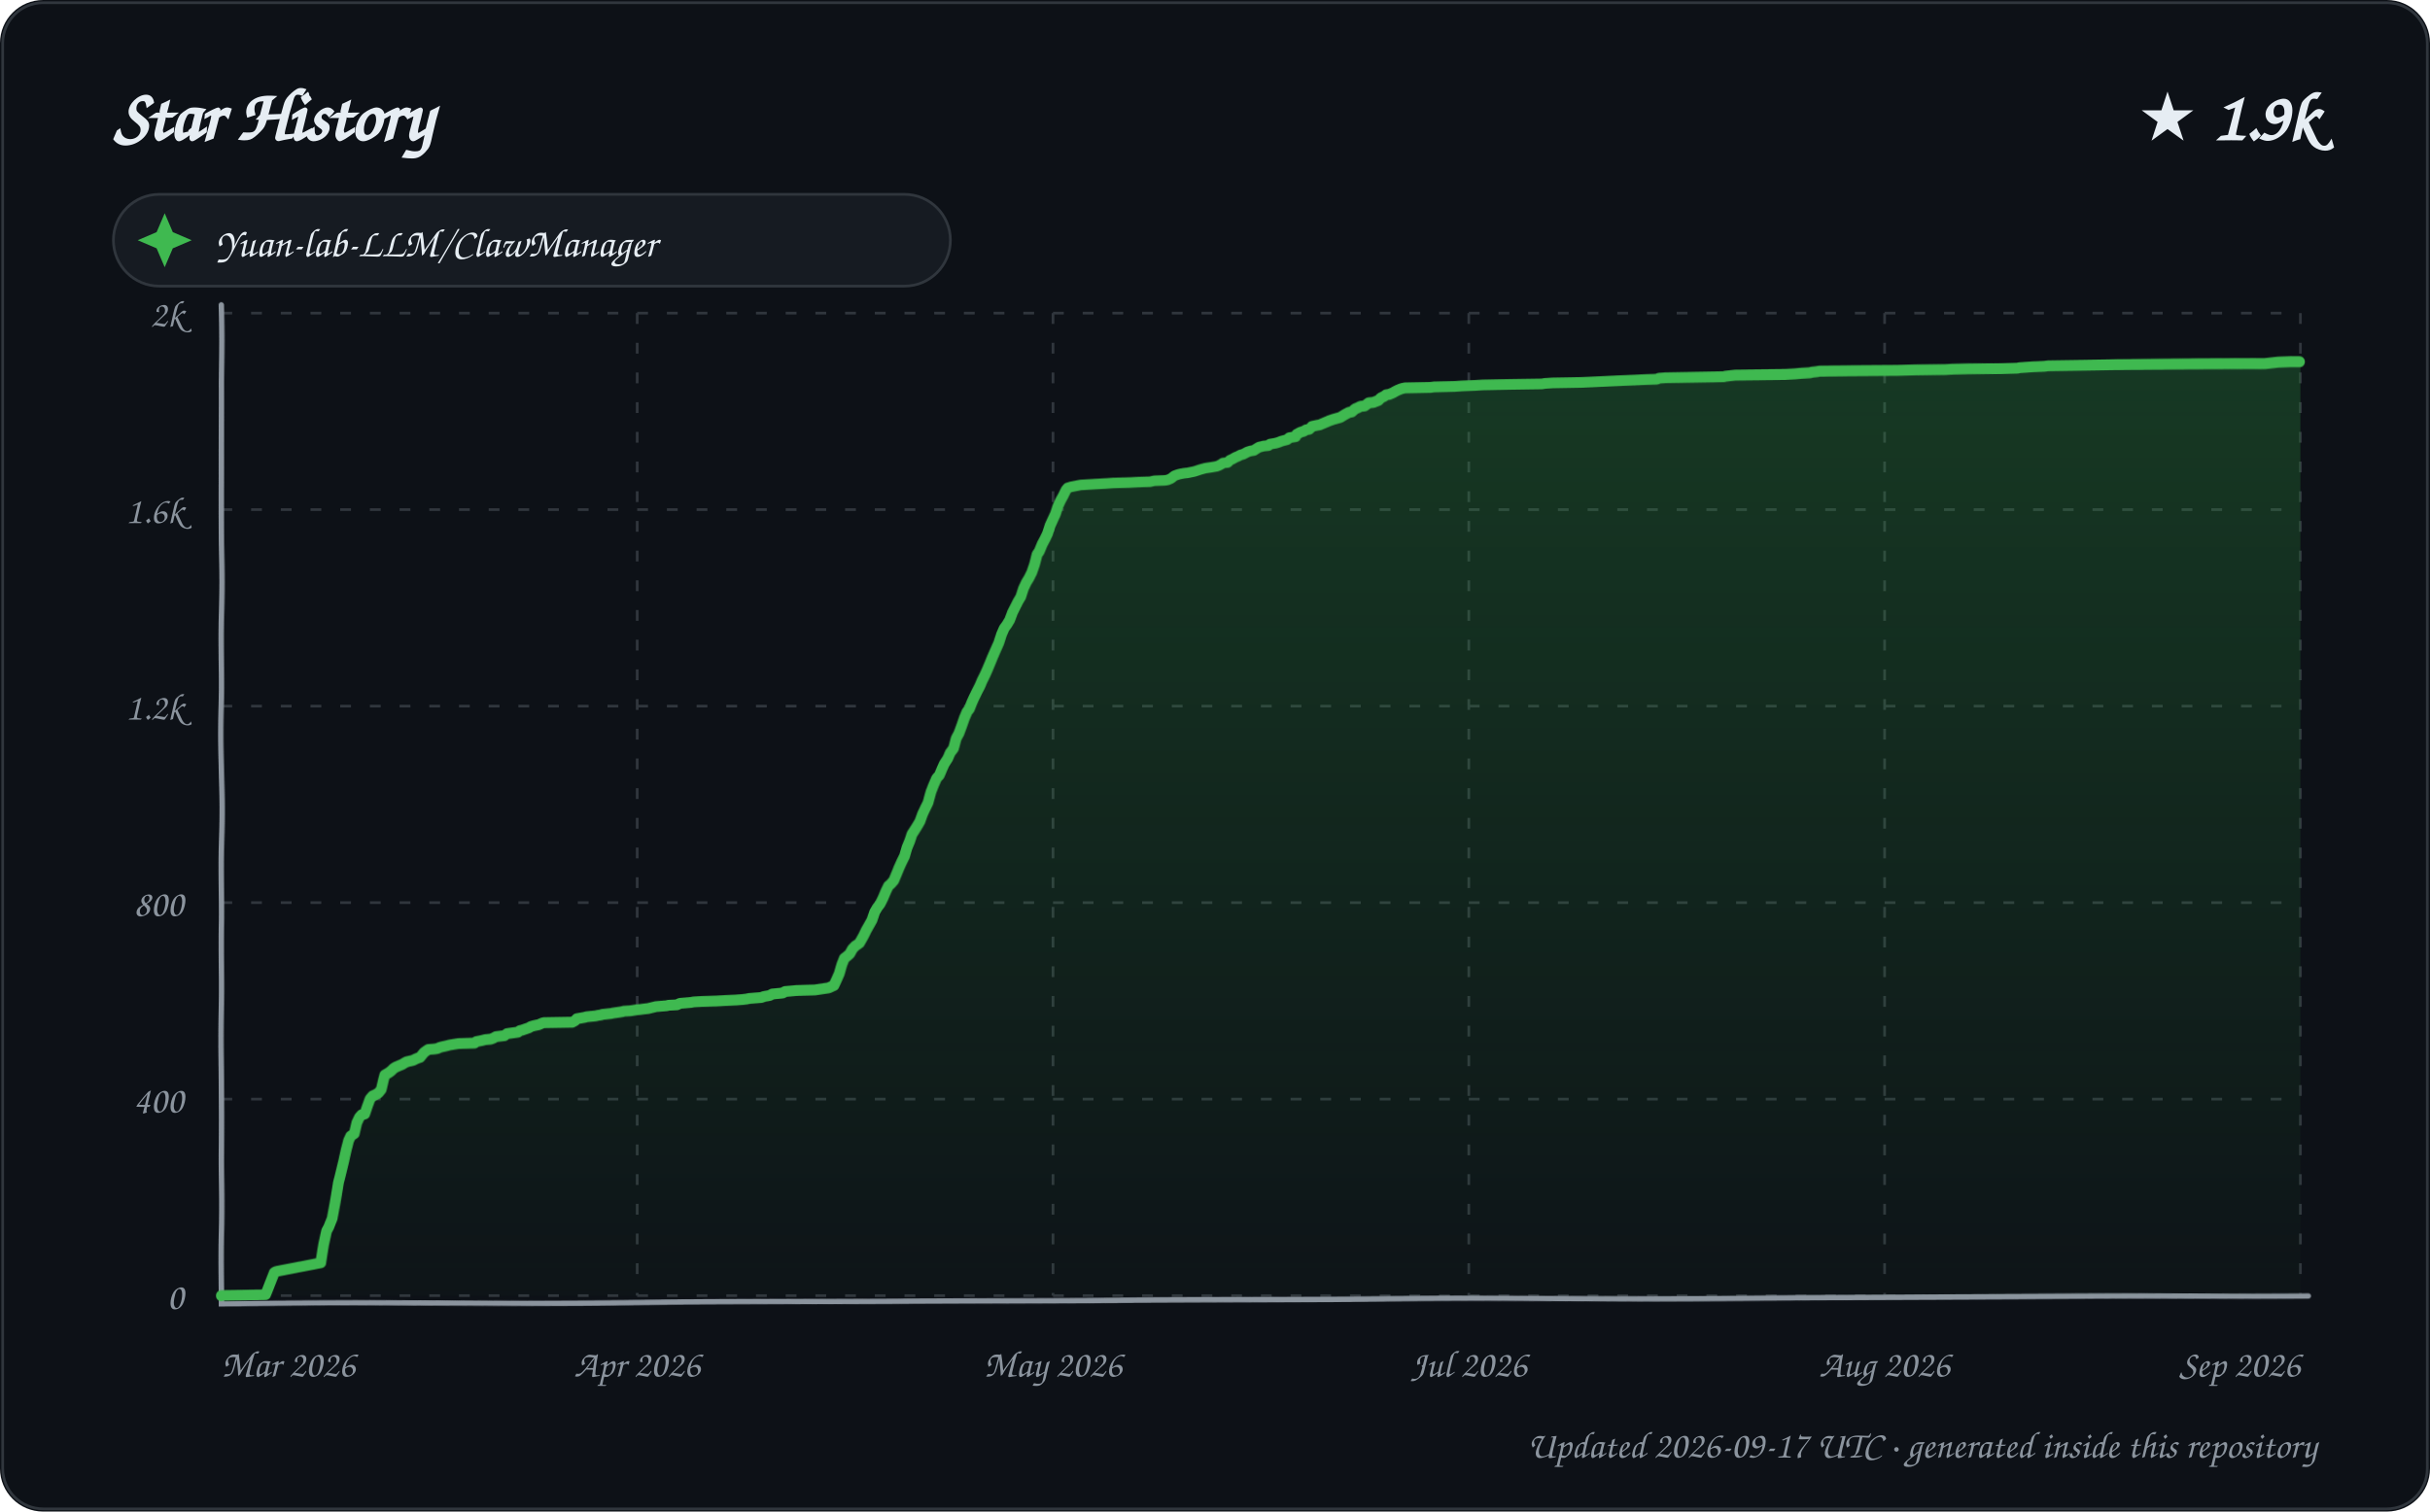
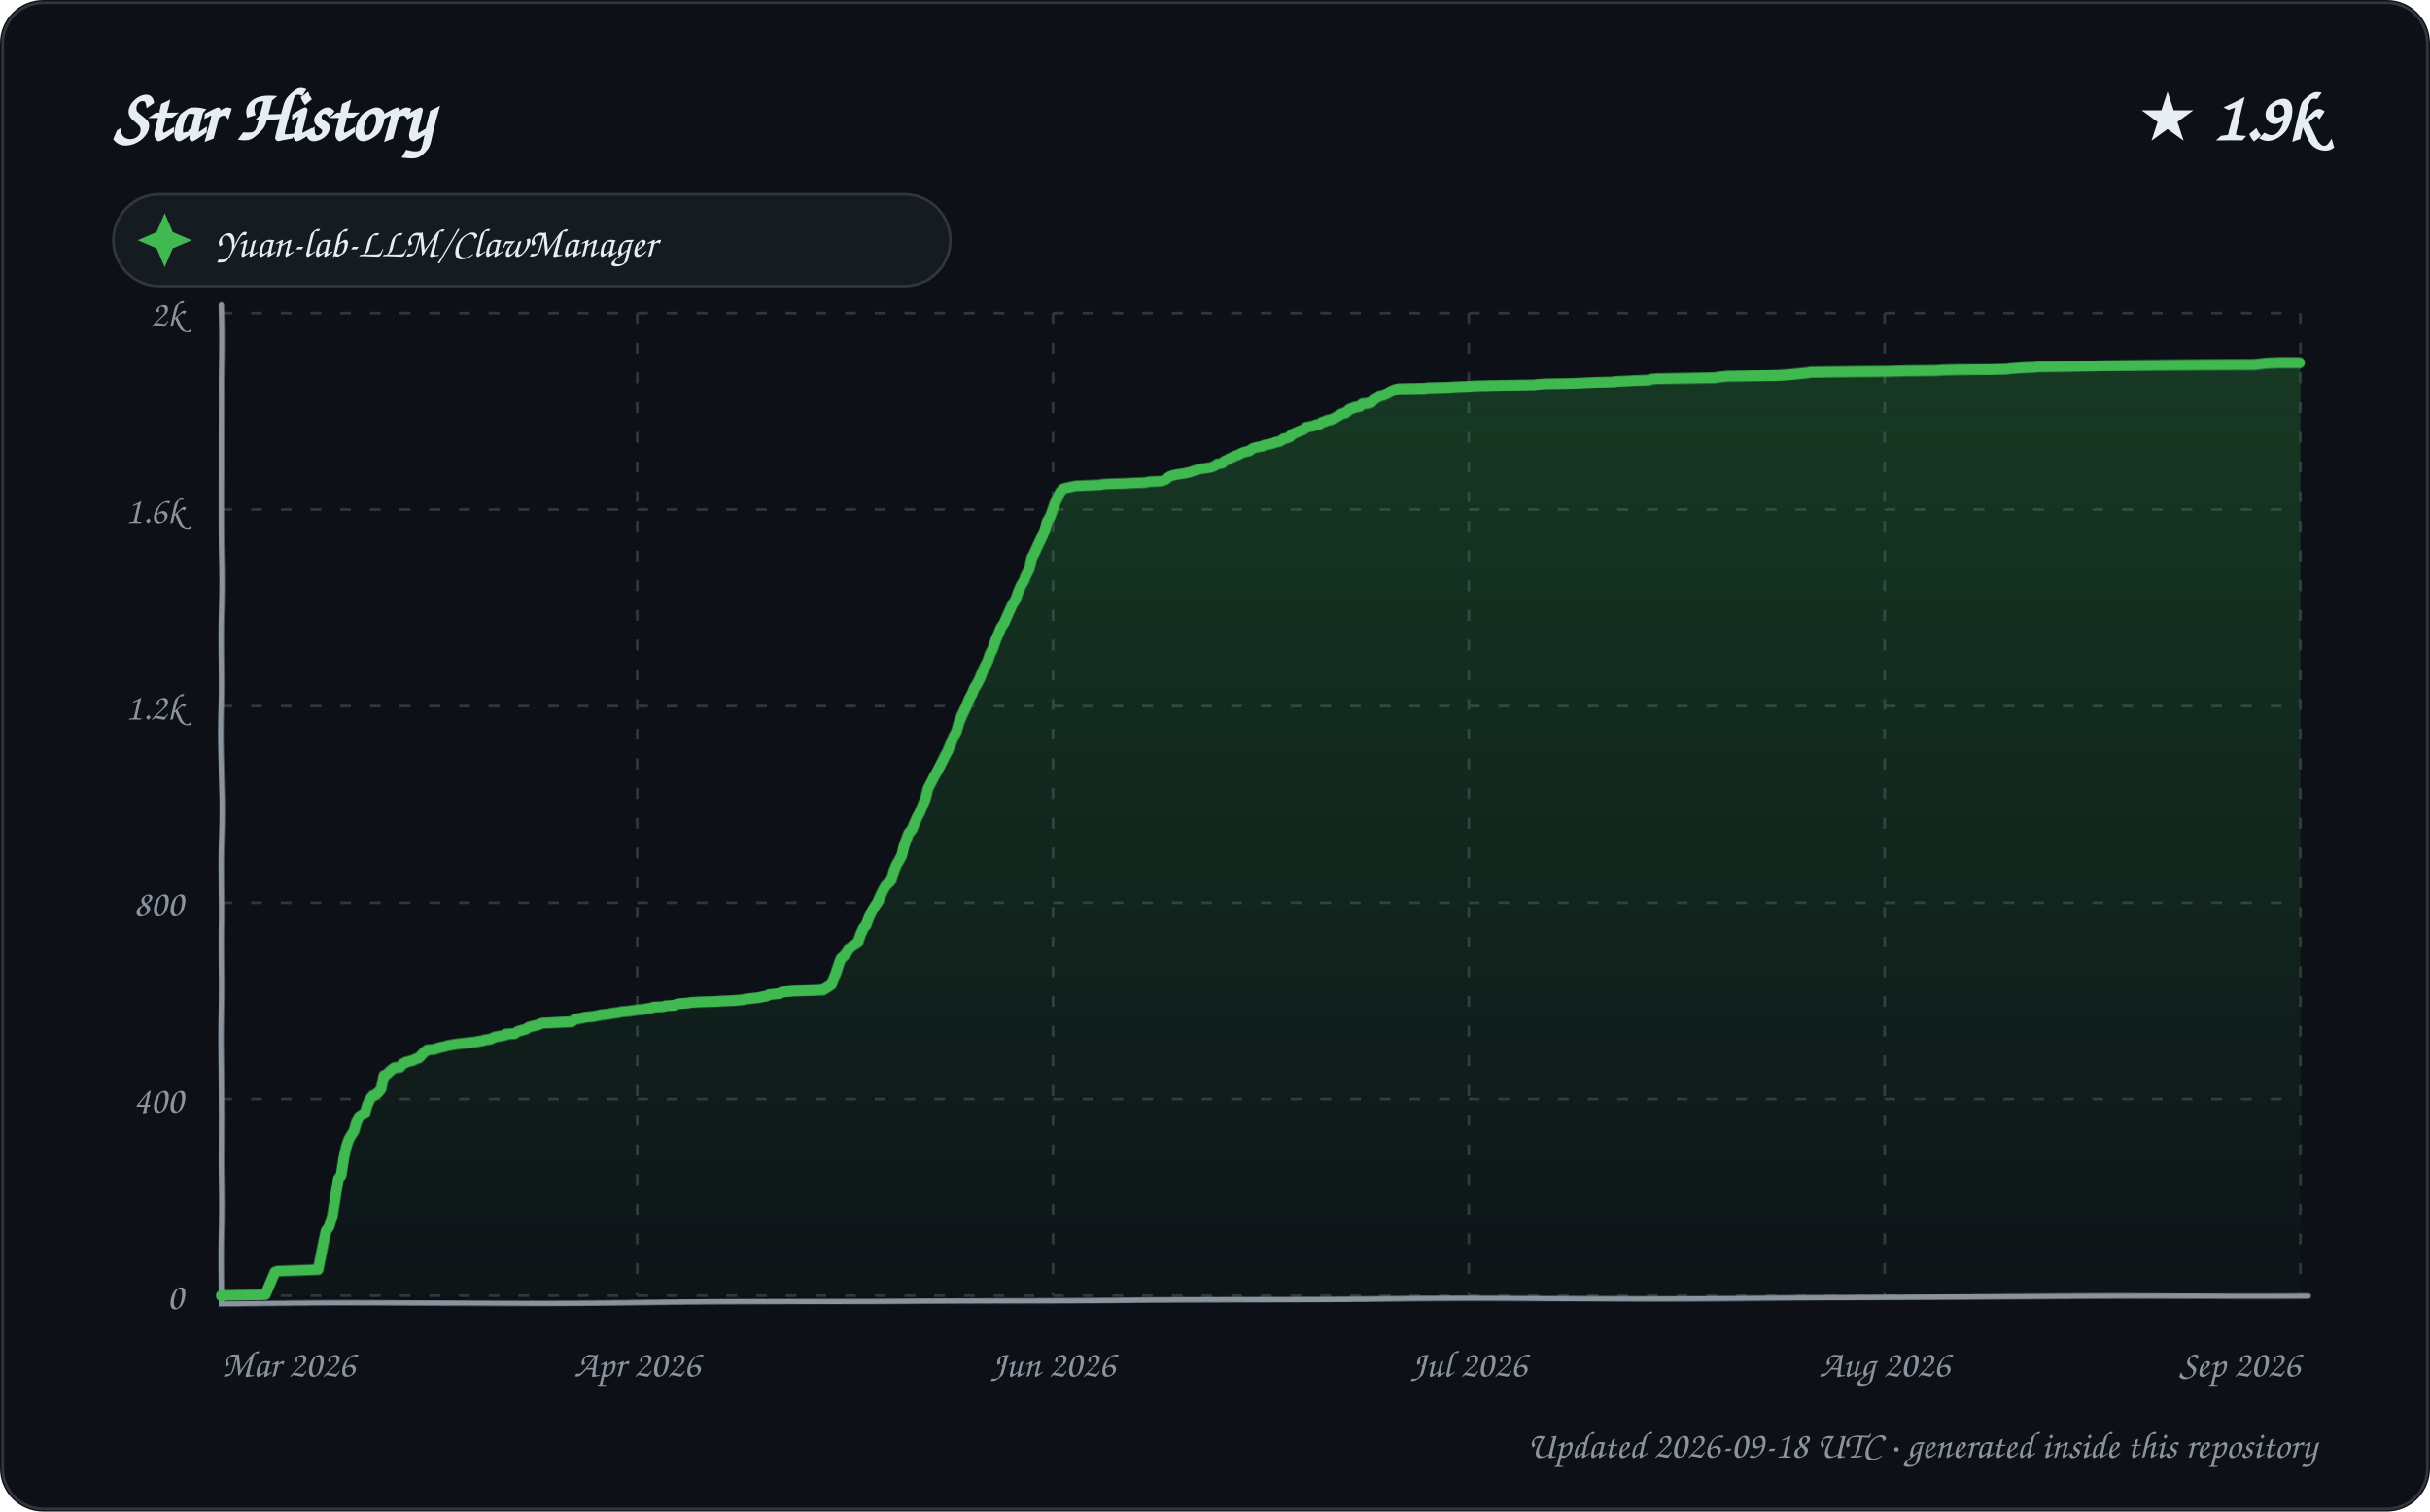
<svg xmlns="http://www.w3.org/2000/svg" width="900" height="560" viewBox="0 0 900 560" role="img" aria-labelledby="title description">
  <defs>
    <linearGradient id="area" x1="0" y1="0" x2="0" y2="1">
      <stop offset="0%" stop-color="#2ea043" stop-opacity="0.28" />
      <stop offset="100%" stop-color="#2ea043" stop-opacity="0.02" />
    </linearGradient>
    <filter id="sketch" x="-3%" y="-3%" width="106%" height="106%">
      <feTurbulence type="fractalNoise" baseFrequency="0.012 0.035" numOctaves="1" seed="23" result="noise" />
      <feDisplacementMap in="SourceGraphic" in2="noise" scale="1.35" xChannelSelector="R" yChannelSelector="G" />
    </filter>
    <style>
      text { font-family: "Comic Sans MS", "Segoe Print", "Bradley Hand", ui-rounded, cursive; fill: #e6edf3; }
      .tick { font-size: 14px; fill: #8b949e; }
      .empty { font-size: 21px; fill: #8b949e; }
    </style>
  </defs>
  <rect width="900" height="560" rx="16" fill="#0d1117" />
  <rect x="1" y="1" width="898" height="558" rx="15" fill="none" stroke="#30363d" />
  <text x="42" y="52" font-size="27" font-weight="700">Star History</text>
  <text x="858" y="52" text-anchor="end" font-size="25" font-weight="700">★ 1.9k</text>
  <g transform="translate(42 72)">
    <rect width="310" height="34" rx="17" fill="#161b22" stroke="#30363d" />
    <path d="M 19 7 L 22 14 L 29 17 L 22 20 L 19 27 L 16 20 L 9 17 L 16 14 Z" fill="#3fb950" />
    <text x="38" y="23" font-size="15">Yuan-lab-LLM/ClawManager</text>
  </g>
  <g>
    <path d="M 82 480.00 L 852 480.00" stroke="#30363d" stroke-width="1" stroke-dasharray="4 7" />
    <text x="68" y="485.00" text-anchor="end" class="tick">0</text>
    <path d="M 82 407.20 L 852 407.20" stroke="#30363d" stroke-width="1" stroke-dasharray="4 7" />
    <text x="68" y="412.20" text-anchor="end" class="tick">400</text>
    <path d="M 82 334.40 L 852 334.40" stroke="#30363d" stroke-width="1" stroke-dasharray="4 7" />
    <text x="68" y="339.40" text-anchor="end" class="tick">800</text>
    <path d="M 82 261.60 L 852 261.60" stroke="#30363d" stroke-width="1" stroke-dasharray="4 7" />
    <text x="68" y="266.60" text-anchor="end" class="tick">1.2k</text>
    <path d="M 82 188.80 L 852 188.80" stroke="#30363d" stroke-width="1" stroke-dasharray="4 7" />
    <text x="68" y="193.80" text-anchor="end" class="tick">1.6k</text>
    <path d="M 82 116.00 L 852 116.00" stroke="#30363d" stroke-width="1" stroke-dasharray="4 7" />
    <text x="68" y="121.00" text-anchor="end" class="tick">2k</text>
    <path d="M 82.00 116 L 82.00 480" stroke="#30363d" stroke-width="1" stroke-dasharray="4 7" />
    <text x="82.00" y="510" text-anchor="start" class="tick">Mar 2026</text>
    <path d="M 236.00 116 L 236.00 480" stroke="#30363d" stroke-width="1" stroke-dasharray="4 7" />
    <text x="236.00" y="510" text-anchor="middle" class="tick">Apr 2026</text>
    <path d="M 390.00 116 L 390.00 480" stroke="#30363d" stroke-width="1" stroke-dasharray="4 7" />
-     <text x="390.00" y="510" text-anchor="middle" class="tick">May 2026</text>
+     <text x="390.00" y="510" text-anchor="middle" class="tick">Jun 2026</text>
    <path d="M 544.00 116 L 544.00 480" stroke="#30363d" stroke-width="1" stroke-dasharray="4 7" />
    <text x="544.00" y="510" text-anchor="middle" class="tick">Jul 2026</text>
    <path d="M 698.00 116 L 698.00 480" stroke="#30363d" stroke-width="1" stroke-dasharray="4 7" />
    <text x="698.00" y="510" text-anchor="middle" class="tick">Aug 2026</text>
    <path d="M 852.00 116 L 852.00 480" stroke="#30363d" stroke-width="1" stroke-dasharray="4 7" />
    <text x="852.00" y="510" text-anchor="end" class="tick">Sep 2026</text>
    <path d="M 82 113 L 82 483 L 855 480" fill="none" stroke="#8b949e" stroke-width="2" stroke-linecap="round" filter="url(#sketch)" />
-     <path d="M 82.00 480.00 L 82.00 479.82 L 98.32 479.64 L 101.66 471.26 L 102.22 470.90 L 103.03 470.72 L 118.99 467.62 L 120.00 460.89 L 120.99 455.98 L 121.76 454.52 L 122.95 451.43 L 123.96 445.06 L 125.00 438.32 L 125.65 435.77 L 126.98 430.31 L 127.96 425.95 L 128.88 422.49 L 129.66 420.85 L 130.99 419.94 L 131.95 415.94 L 132.91 413.93 L 133.73 413.02 L 134.93 412.66 L 135.79 410.11 L 136.85 407.20 L 137.80 406.11 L 138.69 405.74 L 139.95 405.02 L 140.99 403.74 L 141.86 399.92 L 142.26 398.46 L 143.80 397.55 L 144.74 396.83 L 145.48 396.10 L 146.30 395.55 L 148.89 394.46 L 149.78 393.91 L 150.49 393.55 L 152.86 393.00 L 153.93 392.46 L 154.87 392.09 L 155.46 391.91 L 156.98 390.09 L 158.00 389.36 L 158.57 389.00 L 160.94 388.82 L 161.96 388.64 L 162.73 388.27 L 163.35 388.09 L 165.75 387.54 L 166.36 387.36 L 169.69 386.82 L 175.71 386.63 L 176.37 386.09 L 178.28 385.72 L 179.74 385.36 L 181.72 385.18 L 182.68 384.81 L 183.64 384.27 L 186.80 383.90 L 187.73 383.18 L 191.79 382.63 L 192.52 382.08 L 193.34 381.90 L 195.98 380.99 L 196.48 380.63 L 197.75 380.26 L 199.52 379.90 L 200.79 379.35 L 201.42 379.17 L 211.93 378.99 L 212.97 378.44 L 213.66 377.72 L 216.69 377.17 L 217.27 376.99 L 220.72 376.62 L 221.46 376.44 L 222.65 376.26 L 223.08 376.08 L 226.32 375.71 L 227.09 375.53 L 229.47 375.17 L 230.54 374.99 L 231.14 374.80 L 233.61 374.62 L 235.70 374.26 L 237.32 374.08 L 238.64 373.89 L 240.12 373.71 L 242.98 372.98 L 246.93 372.62 L 247.62 372.44 L 250.70 372.26 L 251.83 371.71 L 255.86 371.35 L 256.84 371.16 L 259.69 370.98 L 265.36 370.80 L 268.35 370.62 L 272.46 370.44 L 274.89 370.25 L 276.44 370.07 L 277.16 369.89 L 281.82 369.53 L 282.77 369.16 L 284.90 368.80 L 285.89 368.25 L 287.84 368.07 L 289.73 367.89 L 290.67 367.34 L 292.88 367.16 L 294.90 366.98 L 301.74 366.80 L 306.78 366.07 L 307.27 365.89 L 308.89 365.16 L 309.96 362.97 L 310.98 360.79 L 311.98 357.51 L 312.94 355.15 L 313.91 354.42 L 314.95 353.51 L 315.93 351.69 L 316.96 350.60 L 317.78 350.05 L 318.50 349.51 L 319.98 346.78 L 320.91 344.77 L 321.91 342.95 L 322.98 340.95 L 323.98 337.86 L 324.90 336.22 L 325.93 334.76 L 326.96 332.58 L 327.97 330.03 L 328.91 328.03 L 329.76 327.30 L 330.87 326.03 L 331.96 323.48 L 332.88 321.30 L 333.93 319.11 L 334.98 317.11 L 335.95 314.02 L 337.00 311.65 L 337.92 309.10 L 338.92 307.65 L 339.98 306.01 L 340.97 304.37 L 341.98 301.64 L 342.92 299.64 L 343.98 297.45 L 345.00 293.45 L 345.93 290.90 L 346.98 288.35 L 347.97 287.26 L 348.92 284.90 L 349.73 283.08 L 350.99 281.07 L 351.80 279.07 L 353.00 277.43 L 353.90 273.79 L 354.94 271.79 L 355.94 269.06 L 356.97 266.15 L 358.00 263.78 L 358.87 262.69 L 360.00 259.96 L 360.77 258.32 L 361.96 255.96 L 362.93 254.14 L 363.82 252.14 L 364.95 249.95 L 365.88 247.95 L 366.89 245.58 L 367.86 243.22 L 368.96 240.67 L 369.98 238.30 L 370.99 235.03 L 371.92 232.84 L 372.95 231.39 L 373.91 229.75 L 374.98 226.84 L 375.96 224.84 L 376.93 222.83 L 377.97 221.01 L 378.92 217.92 L 379.91 215.74 L 380.90 214.10 L 381.98 211.91 L 382.98 209.00 L 383.94 205.36 L 384.74 204.27 L 385.92 201.54 L 386.94 199.72 L 387.95 197.72 L 388.96 194.81 L 389.93 192.80 L 390.99 190.62 L 391.99 187.71 L 392.92 185.71 L 393.92 183.89 L 394.96 181.70 L 395.53 180.97 L 396.69 180.61 L 400.34 179.88 L 409.83 179.34 L 412.44 179.15 L 418.51 178.97 L 421.61 178.79 L 426.19 178.61 L 427.72 178.24 L 431.80 178.06 L 432.74 177.88 L 433.96 177.33 L 434.82 176.61 L 435.31 176.24 L 436.85 175.70 L 438.63 175.33 L 440.13 175.15 L 442.68 174.60 L 444.76 173.88 L 446.68 173.33 L 448.99 172.97 L 450.97 172.60 L 451.80 172.24 L 452.77 171.69 L 453.24 171.33 L 454.93 171.15 L 455.81 170.24 L 456.65 169.87 L 457.89 169.14 L 458.79 168.78 L 459.79 168.23 L 460.61 168.05 L 461.95 167.32 L 462.26 167.14 L 463.43 166.78 L 464.59 166.60 L 465.69 165.87 L 466.60 165.32 L 467.53 165.14 L 468.08 164.96 L 469.96 164.78 L 470.57 164.23 L 472.70 163.87 L 473.88 163.50 L 474.76 163.14 L 476.86 162.59 L 477.69 161.86 L 478.87 161.68 L 479.98 161.50 L 480.42 160.59 L 481.76 159.86 L 482.97 159.50 L 483.86 158.95 L 484.98 158.77 L 485.96 157.86 L 486.07 157.68 L 487.84 157.31 L 488.89 157.13 L 489.72 156.77 L 491.90 155.86 L 492.27 155.68 L 493.86 155.13 L 495.86 154.58 L 496.49 154.40 L 497.99 153.49 L 498.63 153.13 L 499.66 152.58 L 500.74 152.40 L 501.95 151.31 L 502.88 150.94 L 503.95 150.40 L 505.50 150.22 L 506.99 149.12 L 508.70 148.94 L 510.59 148.21 L 511.49 147.30 L 512.64 146.76 L 513.38 146.21 L 514.52 146.03 L 515.84 145.48 L 516.79 144.94 L 517.50 144.57 L 518.80 144.03 L 519.44 143.85 L 520.28 143.66 L 529.68 143.48 L 531.09 143.30 L 538.74 143.12 L 541.26 142.94 L 546.11 142.75 L 549.00 142.57 L 558.41 142.39 L 571.01 142.21 L 572.05 142.03 L 574.97 141.84 L 585.46 141.66 L 589.59 141.48 L 593.24 141.30 L 600.89 140.93 L 605.30 140.75 L 608.53 140.57 L 613.62 140.39 L 614.50 140.02 L 616.87 139.84 L 627.46 139.66 L 638.34 139.48 L 639.10 139.30 L 642.55 138.93 L 661.33 138.75 L 664.93 138.57 L 667.03 138.39 L 670.52 138.20 L 671.12 138.02 L 672.94 137.84 L 673.98 137.66 L 702.99 137.48 L 709.36 137.29 L 720.72 137.11 L 723.35 136.93 L 729.24 136.75 L 741.21 136.57 L 747.29 136.38 L 748.04 136.20 L 750.49 136.02 L 752.95 135.84 L 757.30 135.66 L 758.66 135.47 L 771.25 135.29 L 783.78 135.11 L 839.07 134.93 L 843.98 134.38 L 848.61 134.20 L 852.00 134.20 L 852.00 480.00 L 82.00 480.00 Z" fill="url(#area)" />
-     <path d="M 82.00 480.00 L 82.00 479.82 L 98.32 479.64 L 101.66 471.26 L 102.22 470.90 L 103.03 470.72 L 118.99 467.62 L 120.00 460.89 L 120.99 455.98 L 121.76 454.52 L 122.95 451.43 L 123.96 445.06 L 125.00 438.32 L 125.65 435.77 L 126.98 430.31 L 127.96 425.95 L 128.88 422.49 L 129.66 420.85 L 130.99 419.94 L 131.95 415.94 L 132.91 413.93 L 133.73 413.02 L 134.93 412.66 L 135.79 410.11 L 136.85 407.20 L 137.80 406.11 L 138.69 405.74 L 139.95 405.02 L 140.99 403.74 L 141.86 399.92 L 142.26 398.46 L 143.80 397.55 L 144.74 396.83 L 145.48 396.10 L 146.30 395.55 L 148.89 394.46 L 149.78 393.91 L 150.49 393.55 L 152.86 393.00 L 153.93 392.46 L 154.87 392.09 L 155.46 391.91 L 156.98 390.09 L 158.00 389.36 L 158.57 389.00 L 160.94 388.82 L 161.96 388.64 L 162.73 388.27 L 163.35 388.09 L 165.75 387.54 L 166.36 387.36 L 169.69 386.82 L 175.71 386.63 L 176.37 386.09 L 178.28 385.72 L 179.74 385.36 L 181.72 385.18 L 182.68 384.81 L 183.64 384.27 L 186.80 383.90 L 187.73 383.18 L 191.79 382.63 L 192.52 382.08 L 193.34 381.90 L 195.98 380.99 L 196.48 380.63 L 197.75 380.26 L 199.52 379.90 L 200.79 379.35 L 201.42 379.17 L 211.93 378.99 L 212.97 378.44 L 213.66 377.72 L 216.69 377.17 L 217.27 376.99 L 220.72 376.62 L 221.46 376.44 L 222.65 376.26 L 223.08 376.08 L 226.32 375.71 L 227.09 375.53 L 229.47 375.17 L 230.54 374.99 L 231.14 374.80 L 233.61 374.62 L 235.70 374.26 L 237.32 374.08 L 238.64 373.89 L 240.12 373.71 L 242.98 372.98 L 246.93 372.62 L 247.62 372.44 L 250.70 372.26 L 251.83 371.71 L 255.86 371.35 L 256.84 371.16 L 259.69 370.98 L 265.36 370.80 L 268.35 370.62 L 272.46 370.44 L 274.89 370.25 L 276.44 370.07 L 277.16 369.89 L 281.82 369.53 L 282.77 369.16 L 284.90 368.80 L 285.89 368.25 L 287.84 368.07 L 289.73 367.89 L 290.67 367.34 L 292.88 367.16 L 294.90 366.98 L 301.74 366.80 L 306.78 366.07 L 307.27 365.89 L 308.89 365.16 L 309.96 362.97 L 310.98 360.79 L 311.98 357.51 L 312.94 355.15 L 313.91 354.42 L 314.95 353.51 L 315.93 351.69 L 316.96 350.60 L 317.78 350.05 L 318.50 349.51 L 319.98 346.78 L 320.91 344.77 L 321.91 342.95 L 322.98 340.95 L 323.98 337.86 L 324.90 336.22 L 325.93 334.76 L 326.96 332.58 L 327.97 330.03 L 328.91 328.03 L 329.76 327.30 L 330.87 326.03 L 331.96 323.48 L 332.88 321.30 L 333.93 319.11 L 334.98 317.11 L 335.95 314.02 L 337.00 311.65 L 337.92 309.10 L 338.92 307.65 L 339.98 306.01 L 340.97 304.37 L 341.98 301.64 L 342.92 299.64 L 343.98 297.45 L 345.00 293.45 L 345.93 290.90 L 346.98 288.35 L 347.97 287.26 L 348.92 284.90 L 349.73 283.08 L 350.99 281.07 L 351.80 279.07 L 353.00 277.43 L 353.90 273.79 L 354.94 271.79 L 355.94 269.06 L 356.97 266.15 L 358.00 263.78 L 358.87 262.69 L 360.00 259.96 L 360.77 258.32 L 361.96 255.96 L 362.93 254.14 L 363.82 252.14 L 364.95 249.95 L 365.88 247.95 L 366.89 245.58 L 367.86 243.22 L 368.96 240.67 L 369.98 238.30 L 370.99 235.03 L 371.92 232.84 L 372.95 231.39 L 373.91 229.75 L 374.98 226.84 L 375.96 224.84 L 376.93 222.83 L 377.97 221.01 L 378.92 217.92 L 379.91 215.74 L 380.90 214.10 L 381.98 211.91 L 382.98 209.00 L 383.94 205.36 L 384.74 204.27 L 385.92 201.54 L 386.94 199.72 L 387.95 197.72 L 388.96 194.81 L 389.93 192.80 L 390.99 190.62 L 391.99 187.71 L 392.92 185.71 L 393.92 183.89 L 394.96 181.70 L 395.53 180.97 L 396.69 180.61 L 400.34 179.88 L 409.83 179.34 L 412.44 179.15 L 418.51 178.97 L 421.61 178.79 L 426.19 178.61 L 427.72 178.24 L 431.80 178.06 L 432.74 177.88 L 433.96 177.33 L 434.82 176.61 L 435.31 176.24 L 436.85 175.70 L 438.63 175.33 L 440.13 175.15 L 442.68 174.60 L 444.76 173.88 L 446.68 173.33 L 448.99 172.97 L 450.97 172.60 L 451.80 172.24 L 452.77 171.69 L 453.24 171.33 L 454.93 171.15 L 455.81 170.24 L 456.65 169.87 L 457.89 169.14 L 458.79 168.78 L 459.79 168.23 L 460.61 168.05 L 461.95 167.32 L 462.26 167.14 L 463.43 166.78 L 464.59 166.60 L 465.69 165.87 L 466.60 165.32 L 467.53 165.14 L 468.08 164.96 L 469.96 164.78 L 470.57 164.23 L 472.70 163.87 L 473.88 163.50 L 474.76 163.14 L 476.86 162.59 L 477.69 161.86 L 478.87 161.68 L 479.98 161.50 L 480.42 160.59 L 481.76 159.86 L 482.97 159.50 L 483.86 158.95 L 484.98 158.77 L 485.96 157.86 L 486.07 157.68 L 487.84 157.31 L 488.89 157.13 L 489.72 156.77 L 491.90 155.86 L 492.27 155.68 L 493.86 155.13 L 495.86 154.58 L 496.49 154.40 L 497.99 153.49 L 498.63 153.13 L 499.66 152.58 L 500.74 152.40 L 501.95 151.31 L 502.88 150.94 L 503.95 150.40 L 505.50 150.22 L 506.99 149.12 L 508.70 148.94 L 510.59 148.21 L 511.49 147.30 L 512.64 146.76 L 513.38 146.21 L 514.52 146.03 L 515.84 145.48 L 516.79 144.94 L 517.50 144.57 L 518.80 144.03 L 519.44 143.85 L 520.28 143.66 L 529.68 143.48 L 531.09 143.30 L 538.74 143.12 L 541.26 142.94 L 546.11 142.75 L 549.00 142.57 L 558.41 142.39 L 571.01 142.21 L 572.05 142.03 L 574.97 141.84 L 585.46 141.66 L 589.59 141.48 L 593.24 141.30 L 600.89 140.93 L 605.30 140.75 L 608.53 140.57 L 613.62 140.39 L 614.50 140.02 L 616.87 139.84 L 627.46 139.66 L 638.34 139.48 L 639.10 139.30 L 642.55 138.93 L 661.33 138.75 L 664.93 138.57 L 667.03 138.39 L 670.52 138.20 L 671.12 138.02 L 672.94 137.84 L 673.98 137.66 L 702.99 137.48 L 709.36 137.29 L 720.72 137.11 L 723.35 136.93 L 729.24 136.75 L 741.21 136.57 L 747.29 136.38 L 748.04 136.20 L 750.49 136.02 L 752.95 135.84 L 757.30 135.66 L 758.66 135.47 L 771.25 135.29 L 783.78 135.11 L 839.07 134.93 L 843.98 134.38 L 848.61 134.20 L 852.00 134.20" fill="none" stroke="#3fb950" stroke-width="4" stroke-linecap="round" stroke-linejoin="round" filter="url(#sketch)" />
+     <path d="M 82.00 480.00 L 82.00 479.82 L 98.23 479.64 L 101.92 471.08 L 102.91 470.72 L 117.97 470.17 L 118.99 465.26 L 119.99 459.98 L 120.77 455.98 L 121.91 454.34 L 122.99 450.52 L 123.99 443.05 L 124.98 436.87 L 125.99 435.59 L 127.00 429.22 L 127.98 424.85 L 128.99 421.94 L 129.80 420.67 L 130.93 418.85 L 131.84 415.75 L 132.77 413.75 L 133.81 413.02 L 134.97 412.48 L 135.87 409.38 L 136.90 407.20 L 137.77 406.11 L 138.38 405.93 L 139.88 404.83 L 140.93 403.56 L 141.93 398.65 L 142.71 398.46 L 143.46 397.74 L 144.86 396.46 L 145.94 395.73 L 147.95 395.55 L 148.98 394.28 L 149.93 393.91 L 150.11 393.73 L 152.87 393.00 L 153.54 392.64 L 154.47 392.28 L 155.06 392.09 L 156.95 390.09 L 157.94 389.36 L 158.15 389.18 L 160.51 389.00 L 161.65 388.64 L 162.91 388.27 L 164.71 387.91 L 165.89 387.54 L 169.21 387.00 L 175.85 386.27 L 177.76 385.91 L 178.93 385.72 L 179.20 385.54 L 181.60 385.18 L 182.79 384.63 L 183.09 384.45 L 186.99 383.72 L 187.15 383.36 L 190.51 383.18 L 191.92 382.27 L 192.72 382.08 L 194.73 381.54 L 195.85 380.81 L 197.11 380.45 L 198.88 380.08 L 199.39 379.90 L 200.77 379.35 L 211.72 378.81 L 212.94 377.90 L 215.95 377.35 L 216.53 377.17 L 219.96 376.81 L 220.70 376.62 L 221.87 376.44 L 222.31 376.26 L 225.53 375.90 L 226.29 375.71 L 228.66 375.35 L 229.73 375.17 L 230.32 374.99 L 232.78 374.80 L 234.86 374.44 L 236.46 374.26 L 237.78 374.08 L 239.25 373.89 L 241.82 373.35 L 242.10 373.17 L 245.57 372.98 L 246.72 372.62 L 249.77 372.44 L 250.90 371.89 L 254.91 371.53 L 255.88 371.35 L 258.71 371.16 L 264.35 370.98 L 267.33 370.80 L 271.42 370.62 L 273.84 370.44 L 275.37 370.25 L 276.09 370.07 L 280.98 369.53 L 281.67 369.34 L 283.78 368.98 L 284.77 368.43 L 286.71 368.25 L 288.59 368.07 L 289.52 367.52 L 291.72 367.34 L 293.73 367.16 L 300.54 366.98 L 304.83 366.80 L 305.55 366.25 L 306.04 366.07 L 307.99 364.79 L 308.93 362.61 L 309.90 360.24 L 311.00 356.97 L 311.78 355.15 L 312.75 354.42 L 314.00 352.78 L 314.79 351.51 L 315.94 350.60 L 316.75 350.05 L 317.88 349.32 L 318.83 346.41 L 319.94 343.86 L 320.88 342.77 L 321.85 340.04 L 322.88 337.68 L 323.99 335.67 L 324.96 334.22 L 325.98 331.67 L 326.94 329.67 L 327.93 327.85 L 328.95 326.94 L 329.96 325.85 L 330.92 322.57 L 331.95 320.20 L 332.99 318.57 L 333.99 316.75 L 334.83 313.47 L 335.97 310.56 L 336.72 308.74 L 337.92 307.46 L 338.71 305.64 L 339.84 303.10 L 340.93 301.09 L 341.81 298.91 L 342.96 296.18 L 343.93 291.99 L 344.99 289.99 L 346.00 287.81 L 346.98 286.17 L 348.00 284.17 L 348.91 282.35 L 349.95 280.16 L 350.90 278.34 L 351.98 275.61 L 353.00 273.07 L 353.99 271.25 L 354.93 267.97 L 355.95 265.42 L 356.94 263.42 L 357.99 261.24 L 358.88 259.05 L 359.98 257.05 L 360.92 254.87 L 361.99 253.23 L 362.98 251.41 L 363.95 249.04 L 365.00 246.86 L 365.97 245.04 L 366.87 242.31 L 367.72 240.67 L 368.93 237.03 L 369.85 234.85 L 370.70 232.66 L 371.90 230.84 L 372.96 228.29 L 373.85 226.29 L 374.97 223.74 L 375.96 222.29 L 377.00 219.19 L 377.97 216.83 L 378.98 215.19 L 379.74 213.19 L 380.97 210.82 L 381.96 206.64 L 382.96 204.82 L 384.00 202.63 L 384.91 200.81 L 385.99 198.63 L 386.99 196.44 L 387.91 193.35 L 388.99 191.71 L 389.93 189.35 L 390.94 186.43 L 391.75 184.80 L 392.87 182.43 L 393.81 181.34 L 394.97 180.97 L 398.59 180.25 L 407.74 179.88 L 408.04 179.70 L 410.63 179.52 L 416.66 179.34 L 419.74 179.15 L 424.31 178.97 L 425.82 178.61 L 429.88 178.43 L 430.81 178.24 L 431.82 177.88 L 432.89 176.97 L 433.37 176.61 L 434.90 176.06 L 436.67 175.70 L 438.17 175.51 L 440.70 174.97 L 442.77 174.24 L 444.68 173.69 L 446.98 173.33 L 448.95 172.97 L 449.77 172.60 L 450.73 172.06 L 451.20 171.69 L 452.88 171.51 L 453.75 170.60 L 454.96 170.05 L 455.83 169.51 L 456.73 169.14 L 457.72 168.60 L 458.54 168.42 L 459.86 167.69 L 460.17 167.51 L 461.34 167.14 L 462.92 166.78 L 463.59 166.23 L 464.49 165.69 L 465.96 165.32 L 467.99 164.96 L 468.44 164.59 L 470.55 164.23 L 471.73 163.87 L 472.61 163.50 L 473.84 163.32 L 474.94 162.77 L 475.52 162.23 L 476.70 162.05 L 477.99 161.50 L 478.23 160.95 L 479.57 160.23 L 480.87 159.68 L 481.66 159.32 L 482.80 158.95 L 483.86 158.04 L 484.92 157.86 L 485.61 157.68 L 486.66 157.50 L 487.49 157.13 L 488.77 156.95 L 489.65 156.22 L 490.98 155.86 L 491.60 155.49 L 492.84 155.31 L 493.59 154.95 L 494.21 154.77 L 495.71 153.86 L 497.00 153.13 L 497.37 152.95 L 498.45 152.76 L 499.84 151.49 L 500.91 151.13 L 501.64 150.76 L 503.68 150.40 L 504.66 149.49 L 506.36 149.31 L 507.97 148.94 L 508.91 147.85 L 509.81 147.30 L 510.82 146.76 L 511.02 146.58 L 512.15 146.39 L 513.99 145.67 L 514.40 145.30 L 515.64 144.76 L 516.40 144.39 L 517.88 144.03 L 527.22 143.85 L 528.63 143.66 L 536.23 143.48 L 538.74 143.30 L 543.56 143.12 L 546.44 142.94 L 555.80 142.75 L 568.33 142.57 L 569.36 142.39 L 572.26 142.21 L 582.70 142.03 L 586.81 141.84 L 590.43 141.66 L 597.99 141.48 L 598.04 141.30 L 602.43 141.12 L 605.64 140.93 L 610.71 140.75 L 611.58 140.39 L 613.94 140.21 L 624.47 140.02 L 635.29 139.84 L 636.04 139.66 L 639.48 139.30 L 658.15 139.11 L 661.73 138.93 L 663.82 138.75 L 667.88 138.39 L 669.70 138.20 L 670.74 138.02 L 699.58 137.84 L 705.92 137.66 L 717.21 137.48 L 719.83 137.29 L 725.69 137.11 L 737.60 136.93 L 743.64 136.75 L 744.38 136.57 L 746.82 136.38 L 749.27 136.20 L 753.59 136.02 L 754.95 135.84 L 767.46 135.66 L 779.93 135.47 L 834.91 135.29 L 839.80 134.75 L 844.40 134.56 L 852.00 134.56 L 852.00 480.00 L 82.00 480.00 Z" fill="url(#area)" />
+     <path d="M 82.00 480.00 L 82.00 479.82 L 98.23 479.64 L 101.92 471.08 L 102.91 470.72 L 117.97 470.17 L 118.99 465.26 L 119.99 459.98 L 120.77 455.98 L 121.91 454.34 L 122.99 450.52 L 123.99 443.05 L 124.98 436.87 L 125.99 435.59 L 127.00 429.22 L 127.98 424.85 L 128.99 421.94 L 129.80 420.67 L 130.93 418.85 L 131.84 415.75 L 132.77 413.75 L 133.81 413.02 L 134.97 412.48 L 135.87 409.38 L 136.90 407.20 L 137.77 406.11 L 138.38 405.93 L 139.88 404.83 L 140.93 403.56 L 141.93 398.65 L 142.71 398.46 L 143.46 397.74 L 144.86 396.46 L 145.94 395.73 L 147.95 395.55 L 148.98 394.28 L 149.93 393.91 L 150.11 393.73 L 152.87 393.00 L 153.54 392.64 L 154.47 392.28 L 155.06 392.09 L 156.95 390.09 L 157.94 389.36 L 158.15 389.18 L 160.51 389.00 L 161.65 388.64 L 162.91 388.27 L 164.71 387.91 L 165.89 387.54 L 169.21 387.00 L 175.85 386.27 L 177.76 385.91 L 178.93 385.72 L 179.20 385.54 L 181.60 385.18 L 182.79 384.63 L 183.09 384.45 L 186.99 383.72 L 187.15 383.36 L 190.51 383.18 L 191.92 382.27 L 192.72 382.08 L 194.73 381.54 L 195.85 380.81 L 197.11 380.45 L 198.88 380.08 L 199.39 379.90 L 200.77 379.35 L 211.72 378.81 L 212.94 377.90 L 215.95 377.35 L 216.53 377.17 L 219.96 376.81 L 220.70 376.62 L 221.87 376.44 L 222.31 376.26 L 225.53 375.90 L 226.29 375.71 L 228.66 375.35 L 229.73 375.17 L 230.32 374.99 L 232.78 374.80 L 234.86 374.44 L 236.46 374.26 L 237.78 374.08 L 239.25 373.89 L 241.82 373.35 L 242.10 373.17 L 245.57 372.98 L 246.72 372.62 L 249.77 372.44 L 250.90 371.89 L 254.91 371.53 L 255.88 371.35 L 258.71 371.16 L 264.35 370.98 L 267.33 370.80 L 271.42 370.62 L 273.84 370.44 L 275.37 370.25 L 276.09 370.07 L 280.98 369.53 L 281.67 369.34 L 283.78 368.98 L 284.77 368.43 L 286.71 368.25 L 288.59 368.07 L 289.52 367.52 L 291.72 367.34 L 293.73 367.16 L 300.54 366.98 L 304.83 366.80 L 305.55 366.25 L 306.04 366.07 L 307.99 364.79 L 308.93 362.61 L 309.90 360.24 L 311.00 356.97 L 311.78 355.15 L 312.75 354.42 L 314.00 352.78 L 314.79 351.51 L 315.94 350.60 L 316.75 350.05 L 317.88 349.32 L 318.83 346.41 L 319.94 343.86 L 320.88 342.77 L 321.85 340.04 L 322.88 337.68 L 323.99 335.67 L 324.96 334.22 L 325.98 331.67 L 326.94 329.67 L 327.93 327.85 L 328.95 326.94 L 329.96 325.85 L 330.92 322.57 L 331.95 320.20 L 332.99 318.57 L 333.99 316.75 L 334.83 313.47 L 335.97 310.56 L 336.72 308.74 L 337.92 307.46 L 338.71 305.64 L 339.84 303.10 L 340.93 301.09 L 341.81 298.91 L 342.96 296.18 L 343.93 291.99 L 344.99 289.99 L 346.00 287.81 L 346.98 286.17 L 348.00 284.17 L 348.91 282.35 L 349.95 280.16 L 350.90 278.34 L 351.98 275.61 L 353.00 273.07 L 353.99 271.25 L 354.93 267.97 L 355.95 265.42 L 356.94 263.42 L 357.99 261.24 L 358.88 259.05 L 359.98 257.05 L 360.92 254.87 L 361.99 253.23 L 362.98 251.41 L 363.95 249.04 L 365.00 246.86 L 365.97 245.04 L 366.87 242.31 L 367.72 240.67 L 368.93 237.03 L 369.85 234.85 L 370.70 232.66 L 371.90 230.84 L 372.96 228.29 L 373.85 226.29 L 374.97 223.74 L 375.96 222.29 L 377.00 219.19 L 377.97 216.83 L 378.98 215.19 L 379.74 213.19 L 380.97 210.82 L 381.96 206.64 L 382.96 204.82 L 384.00 202.63 L 384.91 200.81 L 385.99 198.63 L 386.99 196.44 L 387.91 193.35 L 388.99 191.71 L 389.93 189.35 L 390.94 186.43 L 391.75 184.80 L 392.87 182.43 L 393.81 181.34 L 394.97 180.97 L 398.59 180.25 L 407.74 179.88 L 408.04 179.70 L 410.63 179.52 L 416.66 179.34 L 419.74 179.15 L 424.31 178.97 L 425.82 178.61 L 429.88 178.43 L 430.81 178.24 L 431.82 177.88 L 432.89 176.97 L 433.37 176.61 L 434.90 176.06 L 436.67 175.70 L 438.17 175.51 L 440.70 174.97 L 442.77 174.24 L 444.68 173.69 L 446.98 173.33 L 448.95 172.97 L 449.77 172.60 L 450.73 172.06 L 451.20 171.69 L 452.88 171.51 L 453.75 170.60 L 454.96 170.05 L 455.83 169.51 L 456.73 169.14 L 457.72 168.60 L 458.54 168.42 L 459.86 167.69 L 460.17 167.51 L 461.34 167.14 L 462.92 166.78 L 463.59 166.23 L 464.49 165.69 L 465.96 165.32 L 467.99 164.96 L 468.44 164.59 L 470.55 164.23 L 471.73 163.87 L 472.61 163.50 L 473.84 163.32 L 474.94 162.77 L 475.52 162.23 L 476.70 162.05 L 477.99 161.50 L 478.23 160.95 L 479.57 160.23 L 480.87 159.68 L 481.66 159.32 L 482.80 158.95 L 483.86 158.04 L 484.92 157.86 L 485.61 157.68 L 486.66 157.50 L 487.49 157.13 L 488.77 156.95 L 489.65 156.22 L 490.98 155.86 L 491.60 155.49 L 492.84 155.31 L 493.59 154.95 L 494.21 154.77 L 495.71 153.86 L 497.00 153.13 L 497.37 152.95 L 498.45 152.76 L 499.84 151.49 L 500.91 151.13 L 501.64 150.76 L 503.68 150.40 L 504.66 149.49 L 506.36 149.31 L 507.97 148.94 L 508.91 147.85 L 509.81 147.30 L 510.82 146.76 L 511.02 146.58 L 512.15 146.39 L 513.99 145.67 L 514.40 145.30 L 515.64 144.76 L 516.40 144.39 L 517.88 144.03 L 527.22 143.85 L 528.63 143.66 L 536.23 143.48 L 538.74 143.30 L 543.56 143.12 L 546.44 142.94 L 555.80 142.75 L 568.33 142.57 L 569.36 142.39 L 572.26 142.21 L 582.70 142.03 L 586.81 141.84 L 590.43 141.66 L 597.99 141.48 L 598.04 141.30 L 602.43 141.12 L 605.64 140.93 L 610.71 140.75 L 611.58 140.39 L 613.94 140.21 L 624.47 140.02 L 635.29 139.84 L 636.04 139.66 L 639.48 139.30 L 658.15 139.11 L 661.73 138.93 L 663.82 138.75 L 667.88 138.39 L 669.70 138.20 L 670.74 138.02 L 699.58 137.84 L 705.92 137.66 L 717.21 137.48 L 719.83 137.29 L 725.69 137.11 L 737.60 136.93 L 743.64 136.75 L 744.38 136.57 L 746.82 136.38 L 749.27 136.20 L 753.59 136.02 L 754.95 135.84 L 767.46 135.66 L 779.93 135.47 L 834.91 135.29 L 839.80 134.75 L 844.40 134.56 L 852.00 134.56" fill="none" stroke="#3fb950" stroke-width="4" stroke-linecap="round" stroke-linejoin="round" filter="url(#sketch)" />
  </g>
-   <text x="858" y="540" text-anchor="end" class="tick">Updated 2026-09-17 UTC · generated inside this repository</text>
+   <text x="858" y="540" text-anchor="end" class="tick">Updated 2026-09-18 UTC · generated inside this repository</text>
</svg>
